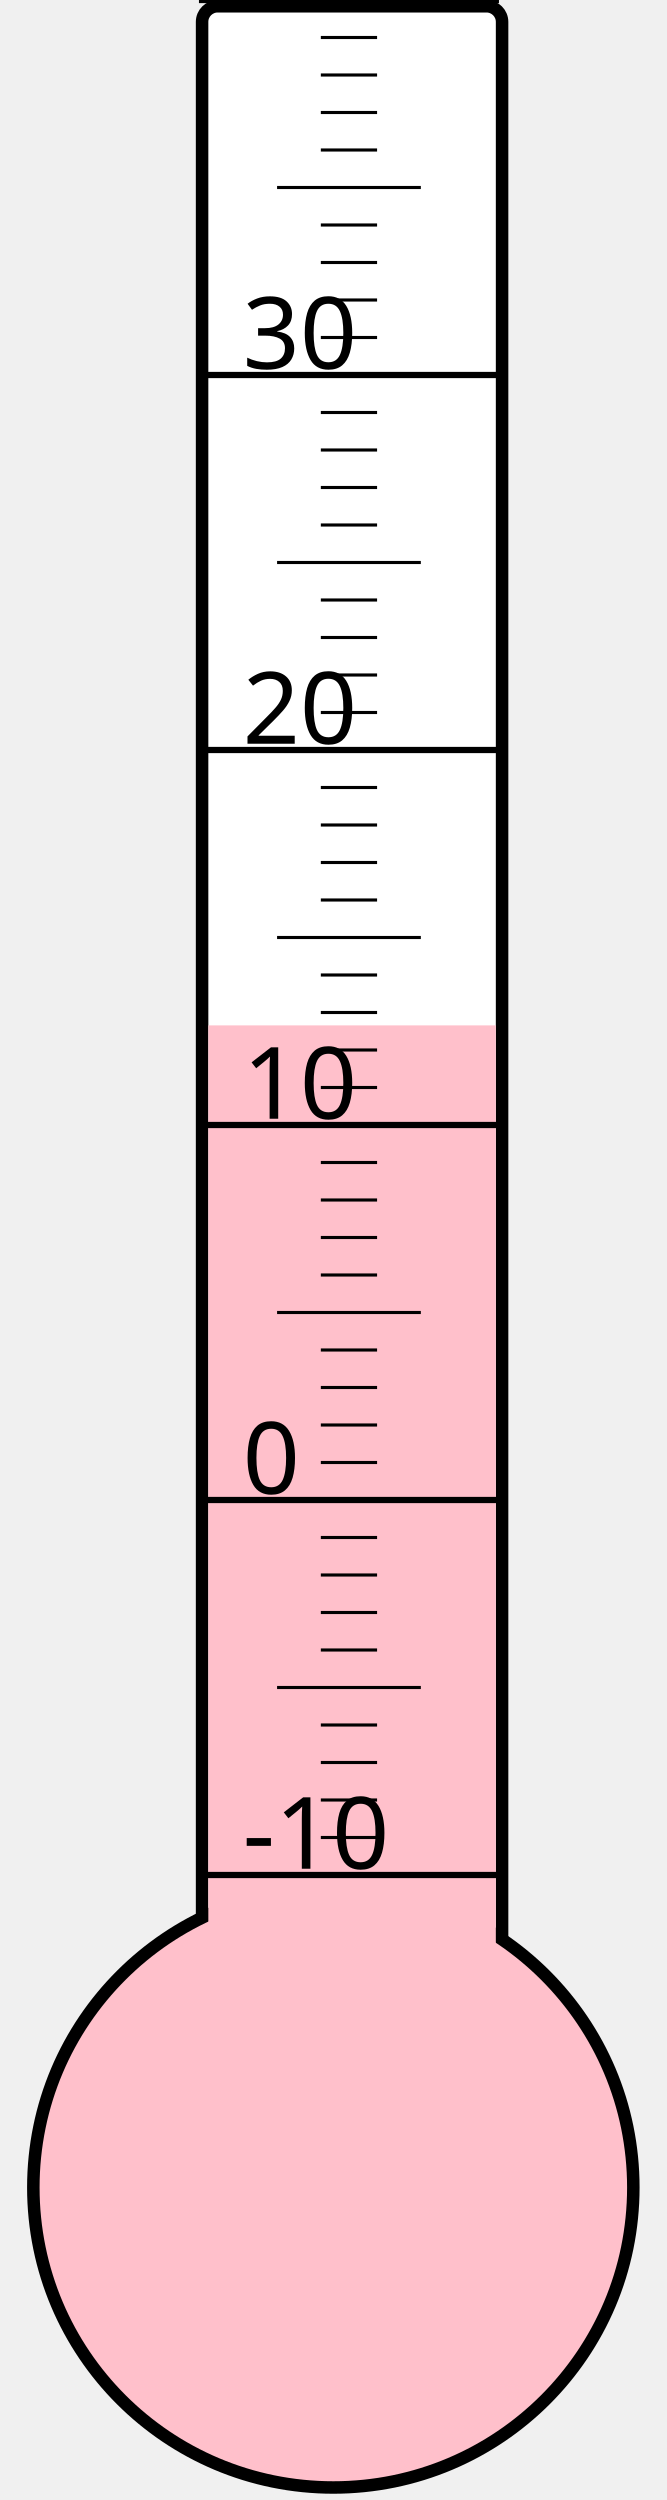
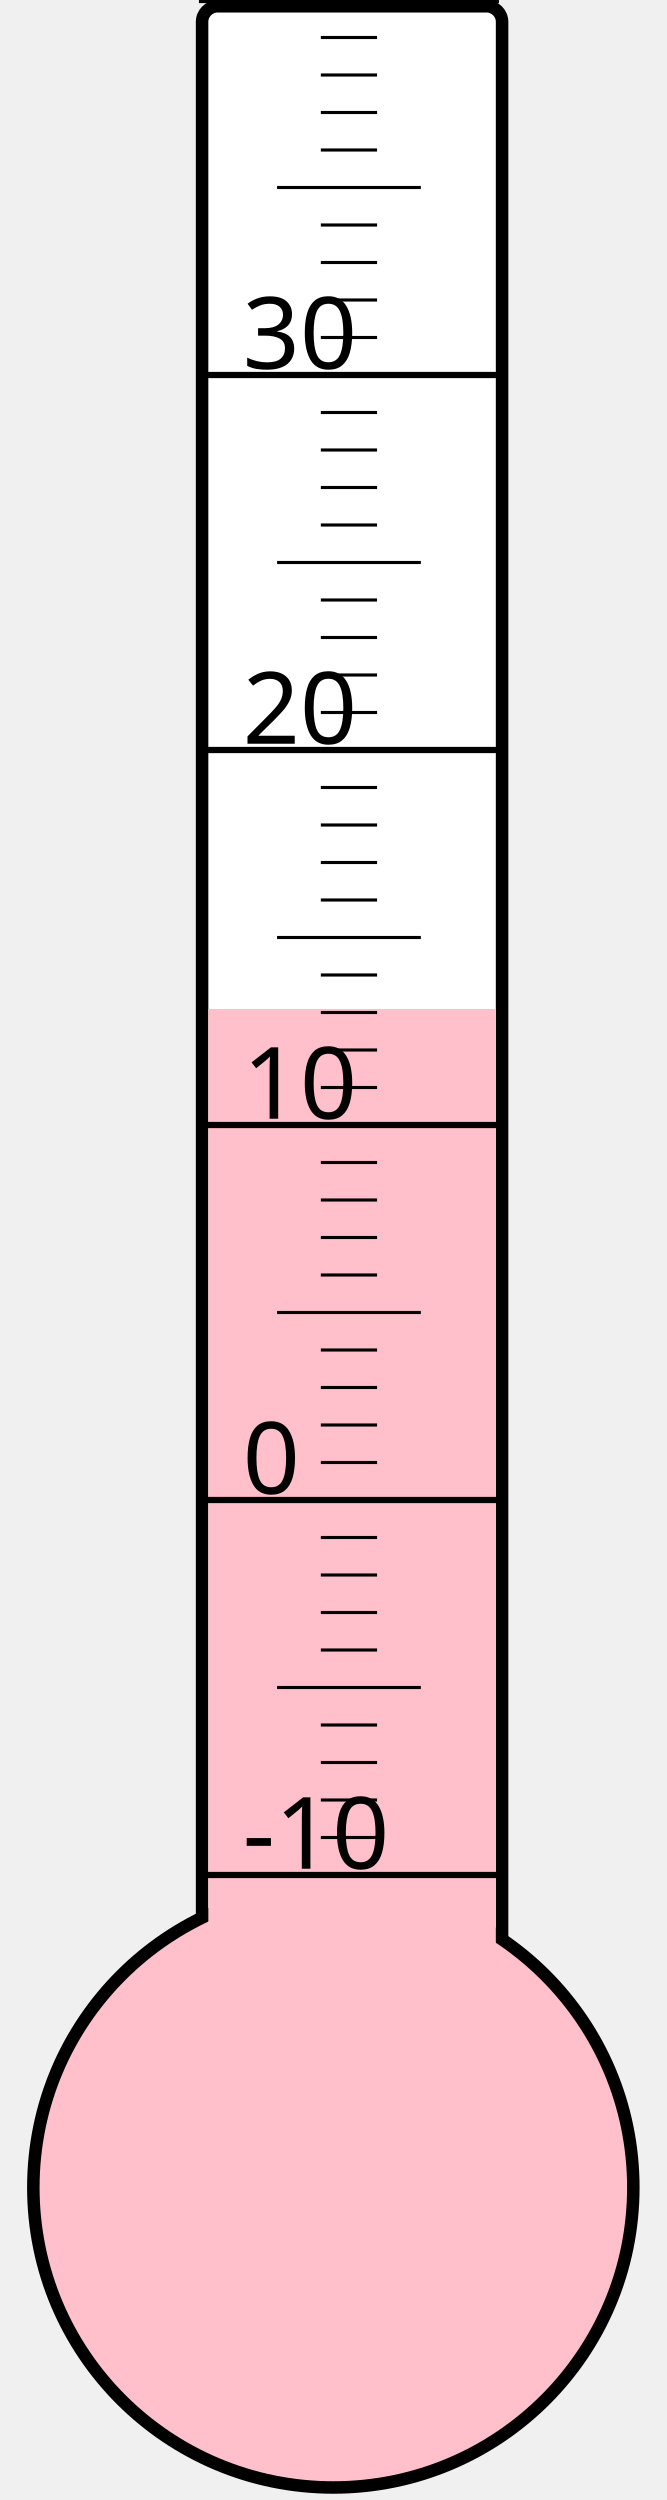
<svg xmlns="http://www.w3.org/2000/svg" width="40px" height="150px" viewBox="0 0 200 800">
  <rect width="200" height="800" x="0" y="0" style="fill: #ffffeb; fill-opacity: 0;" />
  <rect width="96" height="680" x="58" y="2" rx="5" ry="5" style="fill: white; fill-opacity: 1; stroke: black; stroke-width: 4;" />
  <circle cx="100" cy="700" r="96" style="fill: pink; stroke: black; stroke-width: 4;" />
-   <rect width="92" height="371.875" x="60" y="328.125" style="fill: pink; fill-opacity: 1; stroke-width: 0;" />
+   <rect width="92" height="377.125" x="60" y="322.875" style="fill: pink; fill-opacity: 1; stroke-width: 0;" />
  <text x="71" y="598" style="font-family: sans-serif; font-size: 24pt;">-10</text>
  <text x="71" y="478" style="font-family: sans-serif; font-size: 24pt;">0</text>
  <text x="71" y="358" style="font-family: sans-serif; font-size: 24pt;">10</text>
  <text x="71" y="238" style="font-family: sans-serif; font-size: 24pt;">20</text>
  <text x="71" y="118" style="font-family: sans-serif; font-size: 24pt;">30</text>
  <g style="stroke: black;">
    <line x1="57" y1="600" x2="153" y2="600" style="stroke-width: 2;" />
    <line x1="96" y1="588" x2="114" y2="588" style="stroke-width: 1;" />
    <line x1="96" y1="576" x2="114" y2="576" style="stroke-width: 1;" />
    <line x1="96" y1="564" x2="114" y2="564" style="stroke-width: 1;" />
    <line x1="96" y1="552" x2="114" y2="552" style="stroke-width: 1;" />
    <line x1="82" y1="540" x2="128" y2="540" style="stroke-width: 1;" />
    <line x1="96" y1="528" x2="114" y2="528" style="stroke-width: 1;" />
    <line x1="96" y1="516" x2="114" y2="516" style="stroke-width: 1;" />
    <line x1="96" y1="504" x2="114" y2="504" style="stroke-width: 1;" />
    <line x1="96" y1="492" x2="114" y2="492" style="stroke-width: 1;" />
    <line x1="57" y1="480" x2="153" y2="480" style="stroke-width: 2;" />
    <line x1="96" y1="468" x2="114" y2="468" style="stroke-width: 1;" />
    <line x1="96" y1="456" x2="114" y2="456" style="stroke-width: 1;" />
    <line x1="96" y1="444" x2="114" y2="444" style="stroke-width: 1;" />
    <line x1="96" y1="432" x2="114" y2="432" style="stroke-width: 1;" />
    <line x1="82" y1="420" x2="128" y2="420" style="stroke-width: 1;" />
    <line x1="96" y1="408" x2="114" y2="408" style="stroke-width: 1;" />
    <line x1="96" y1="396" x2="114" y2="396" style="stroke-width: 1;" />
    <line x1="96" y1="384" x2="114" y2="384" style="stroke-width: 1;" />
    <line x1="96" y1="372" x2="114" y2="372" style="stroke-width: 1;" />
    <line x1="57" y1="360" x2="153" y2="360" style="stroke-width: 2;" />
    <line x1="96" y1="348" x2="114" y2="348" style="stroke-width: 1;" />
    <line x1="96" y1="336" x2="114" y2="336" style="stroke-width: 1;" />
    <line x1="96" y1="324" x2="114" y2="324" style="stroke-width: 1;" />
    <line x1="96" y1="312" x2="114" y2="312" style="stroke-width: 1;" />
    <line x1="82" y1="300" x2="128" y2="300" style="stroke-width: 1;" />
    <line x1="96" y1="288" x2="114" y2="288" style="stroke-width: 1;" />
    <line x1="96" y1="276" x2="114" y2="276" style="stroke-width: 1;" />
    <line x1="96" y1="264" x2="114" y2="264" style="stroke-width: 1;" />
    <line x1="96" y1="252" x2="114" y2="252" style="stroke-width: 1;" />
    <line x1="57" y1="240" x2="153" y2="240" style="stroke-width: 2;" />
    <line x1="96" y1="228" x2="114" y2="228" style="stroke-width: 1;" />
    <line x1="96" y1="216" x2="114" y2="216" style="stroke-width: 1;" />
    <line x1="96" y1="204" x2="114" y2="204" style="stroke-width: 1;" />
    <line x1="96" y1="192" x2="114" y2="192" style="stroke-width: 1;" />
    <line x1="82" y1="180" x2="128" y2="180" style="stroke-width: 1;" />
    <line x1="96" y1="168" x2="114" y2="168" style="stroke-width: 1;" />
    <line x1="96" y1="156" x2="114" y2="156" style="stroke-width: 1;" />
    <line x1="96" y1="144" x2="114" y2="144" style="stroke-width: 1;" />
    <line x1="96" y1="132" x2="114" y2="132" style="stroke-width: 1;" />
    <line x1="57" y1="120" x2="153" y2="120" style="stroke-width: 2;" />
    <line x1="96" y1="108" x2="114" y2="108" style="stroke-width: 1;" />
    <line x1="96" y1="96" x2="114" y2="96" style="stroke-width: 1;" />
    <line x1="96" y1="84" x2="114" y2="84" style="stroke-width: 1;" />
    <line x1="96" y1="72" x2="114" y2="72" style="stroke-width: 1;" />
    <line x1="82" y1="60" x2="128" y2="60" style="stroke-width: 1;" />
    <line x1="96" y1="48" x2="114" y2="48" style="stroke-width: 1;" />
    <line x1="96" y1="36" x2="114" y2="36" style="stroke-width: 1;" />
    <line x1="96" y1="24" x2="114" y2="24" style="stroke-width: 1;" />
    <line x1="96" y1="12" x2="114" y2="12" style="stroke-width: 1;" />
    <line x1="57" y1="0" x2="153" y2="0" style="stroke-width: 2;" />
  </g>
</svg>
